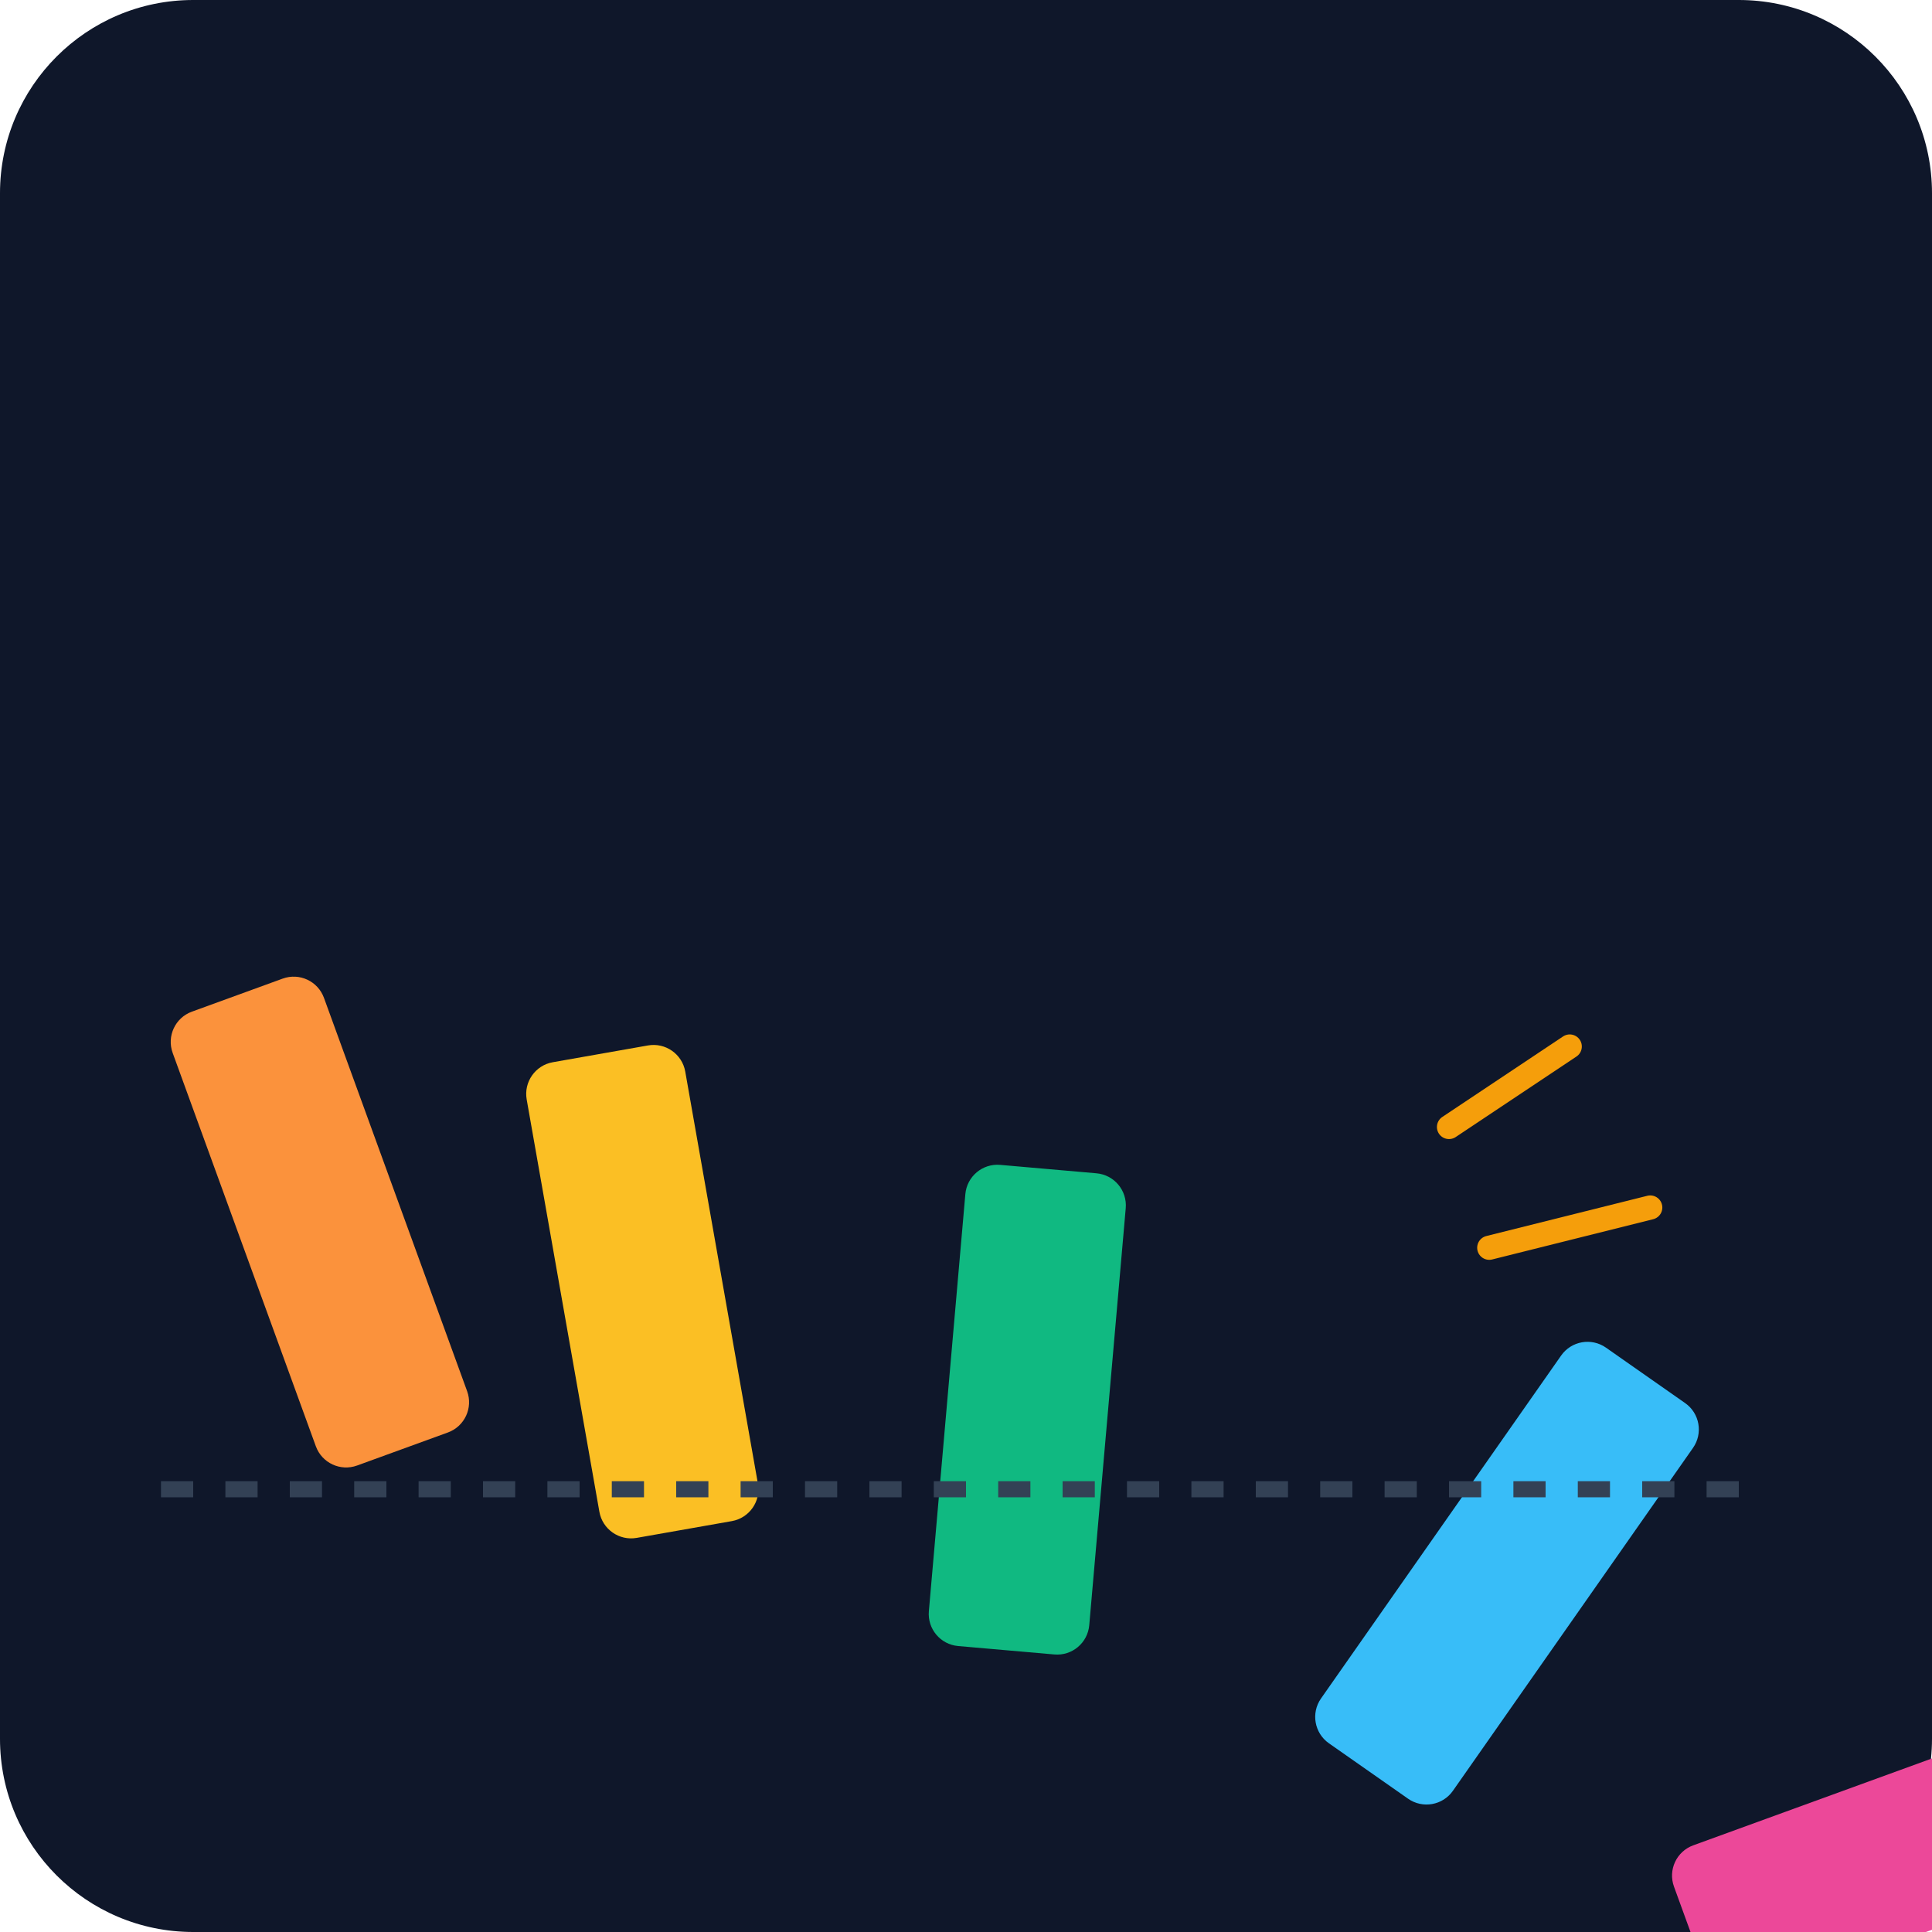
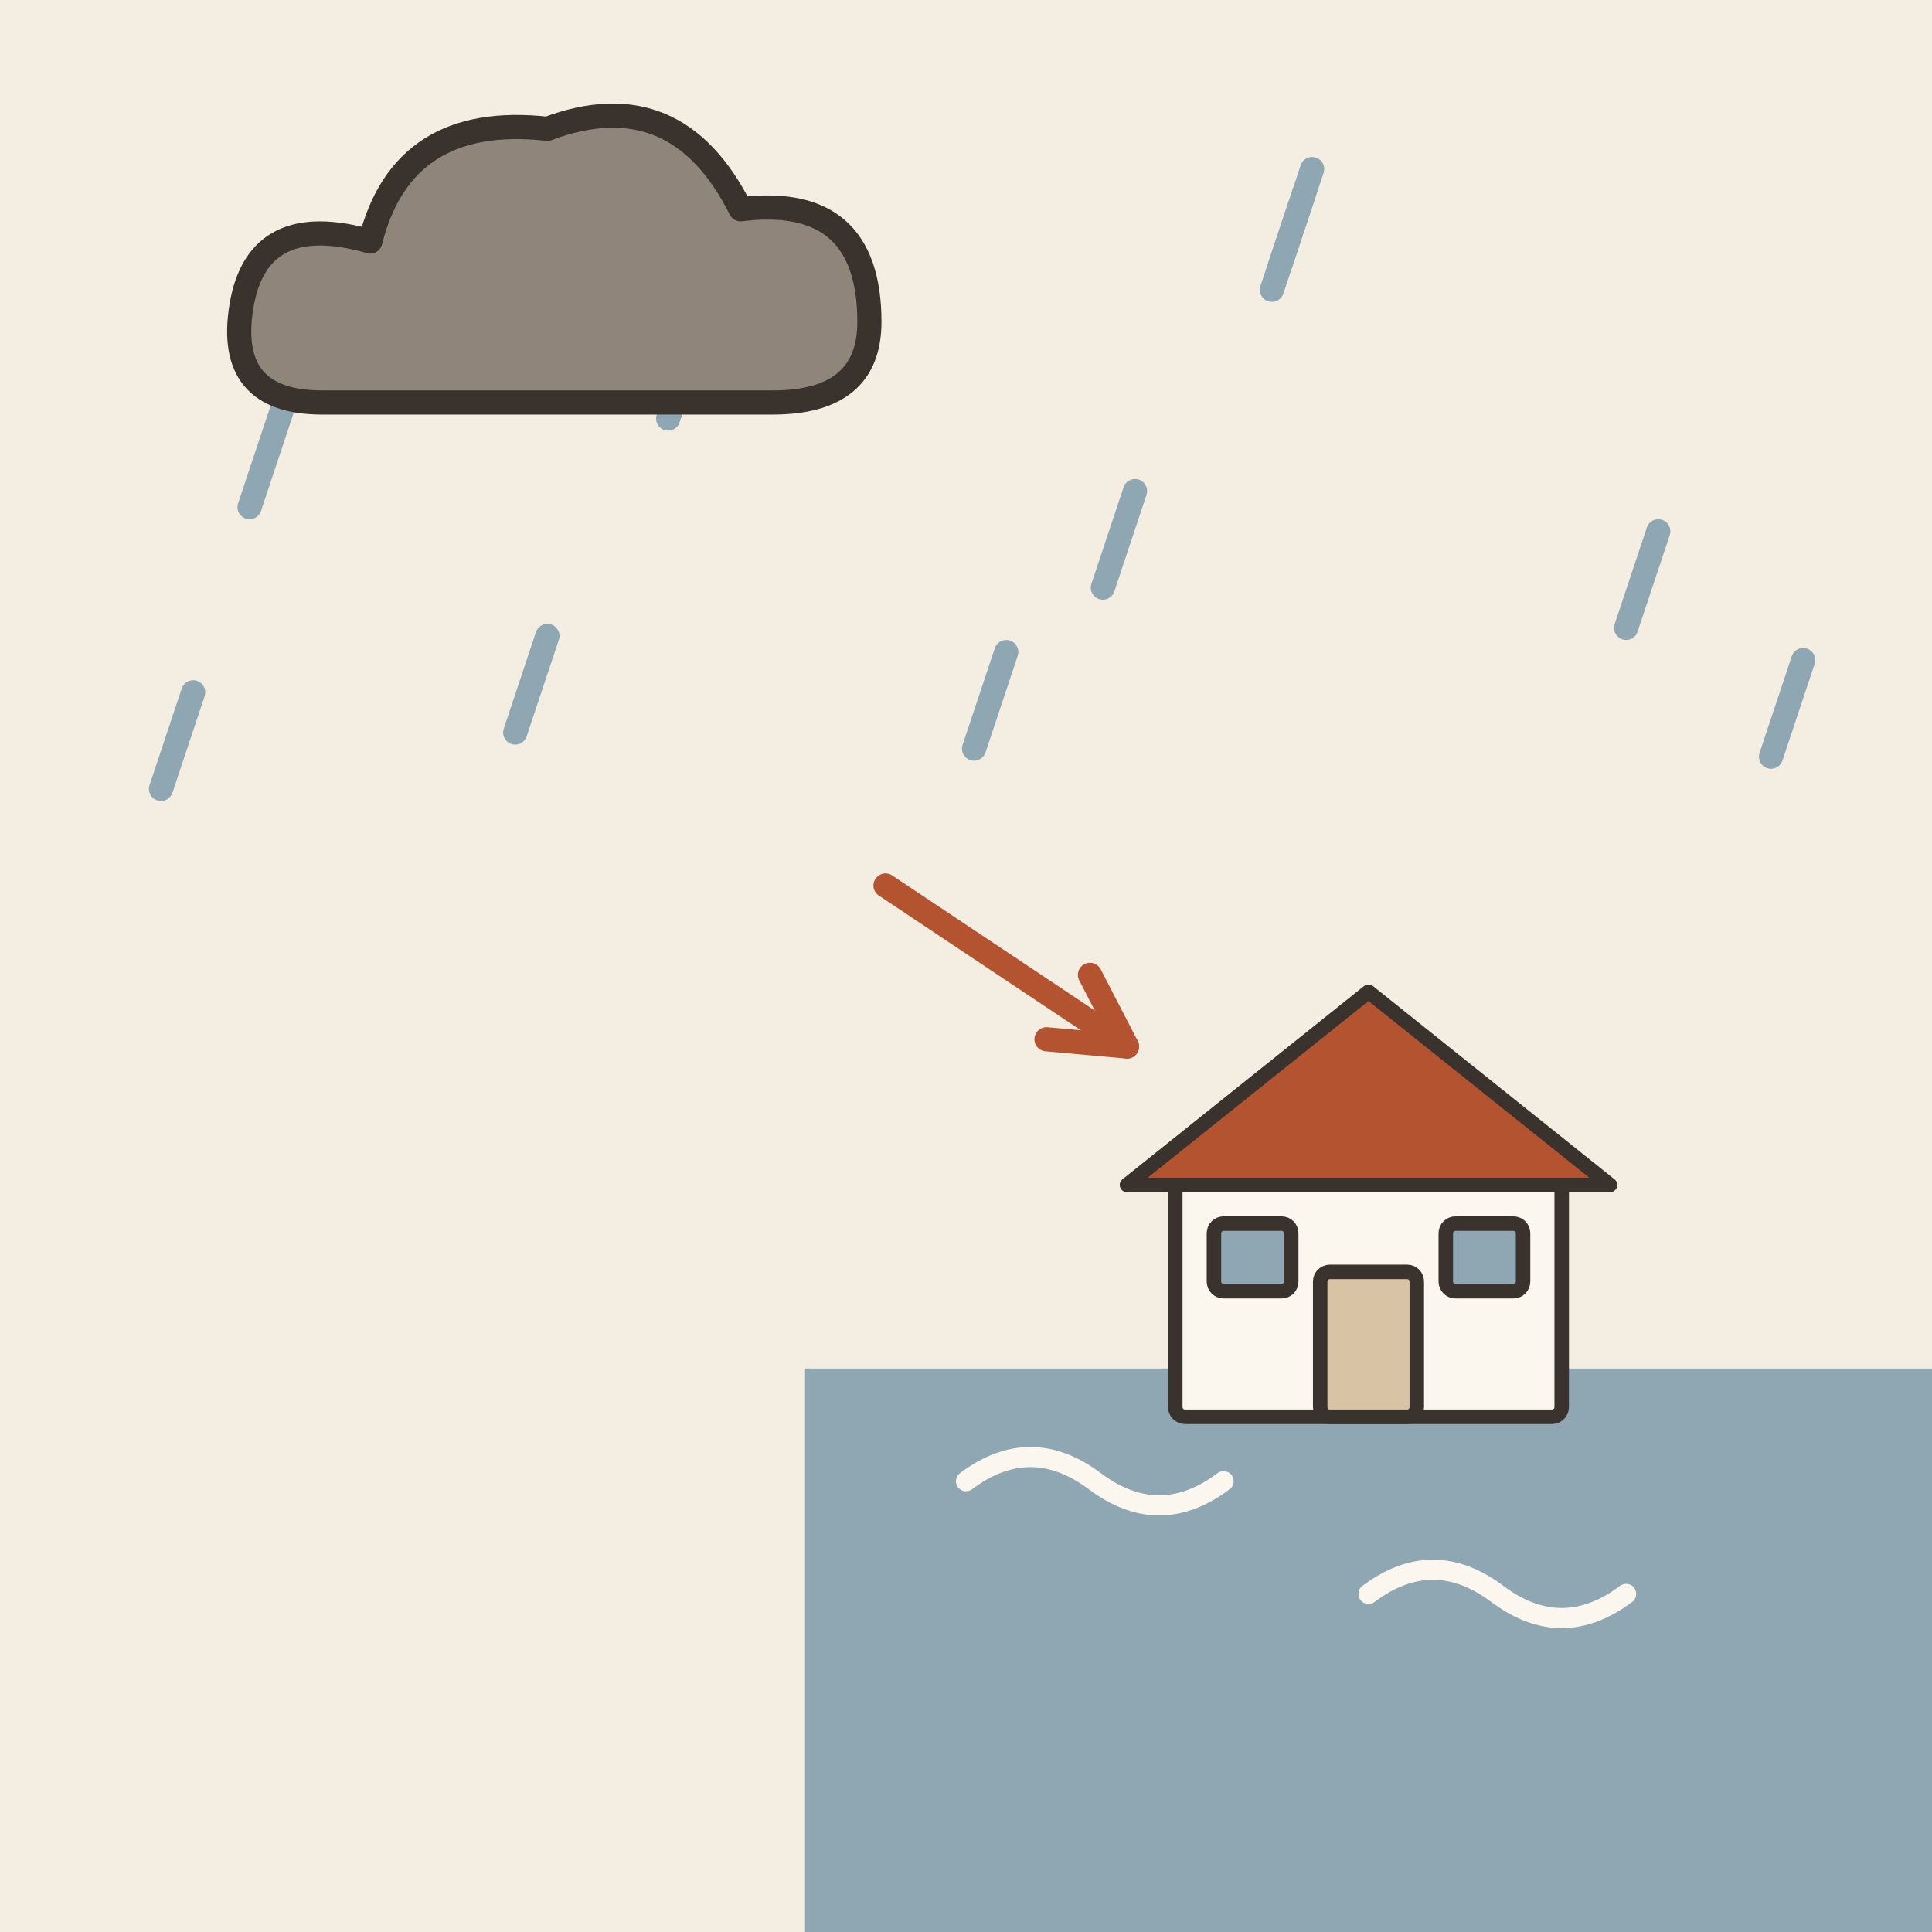
- <svg xmlns="http://www.w3.org/2000/svg" viewBox="0 0 240 240">
-   <defs>
-     <linearGradient id="bgGrad" x1="0" y1="0" x2="0" y2="240">
-       <stop offset="0%" stop-color="#0f172a" />
-       <stop offset="100%" stop-color="#1e293b" />
-     </linearGradient>
-   </defs>
-   <rect width="240" height="240" rx="24" fill="url(#bgGrad)" />
-   <g transform="translate(40, 120)">
-     <rect x="0" y="0" width="20" height="60" rx="4" fill="#fb923c" transform="rotate(-20 10 60)" />
-     <rect x="35" y="10" width="20" height="60" rx="4" fill="#fbbf24" transform="rotate(-10 45 70)" />
-     <rect x="75" y="25" width="20" height="60" rx="4" fill="#10b981" transform="rotate(5 85 85)" />
-     <rect x="120" y="40" width="20" height="60" rx="4" fill="#38bdf8" transform="rotate(35 130 100)" />
-     <rect x="160" y="60" width="20" height="60" rx="4" fill="#ec4899" transform="rotate(70 170 120)" />
+ <svg xmlns="http://www.w3.org/2000/svg" viewBox="0 0 240 240" data-style="editorial">
+   <rect width="240" height="240" fill="#F4EDE2" />
+   <path d="M162 24L158 36" stroke="#8FA7B3" stroke-width="3" stroke-linecap="round" fill="none" />
+   <path d="M125 81L121 93" stroke="#8FA7B3" stroke-width="3" stroke-linecap="round" fill="none" />
+   <path d="M163 21L159 33" stroke="#8FA7B3" stroke-width="3" stroke-linecap="round" fill="none" />
+   <path d="M68 79L64 91" stroke="#8FA7B3" stroke-width="3" stroke-linecap="round" fill="none" />
+   <path d="M224 82L220 94" stroke="#8FA7B3" stroke-width="3" stroke-linecap="round" fill="none" />
+   <path d="M87 40L83 52" stroke="#8FA7B3" stroke-width="3" stroke-linecap="round" fill="none" />
+   <path d="M24 86L20 98" stroke="#8FA7B3" stroke-width="3" stroke-linecap="round" fill="none" />
+   <path d="M141 61L137 73" stroke="#8FA7B3" stroke-width="3" stroke-linecap="round" fill="none" />
+   <path d="M35 51L31 63" stroke="#8FA7B3" stroke-width="3" stroke-linecap="round" fill="none" />
+   <path d="M206 66L202 78" stroke="#8FA7B3" stroke-width="3" stroke-linecap="round" fill="none" />
+   <g transform="translate(70 40)">
+     <path d="M-30 10Q-42 10 -40 -2Q-38 -14 -24 -10Q-20 -26 -2 -24Q14 -30 22 -14Q38 -16 38 0Q38 10 26 10Z" fill="#8F857A" stroke="#3A332D" stroke-width="3" stroke-linecap="round" stroke-linejoin="round" />
  </g>
-   <path d="M180 140 L195 130 M185 155 L205 150" stroke="#f59e0b" stroke-width="3" stroke-linecap="round" />
-   <path d="M20 185 L220 185" stroke="#334155" stroke-width="2" stroke-dasharray="4 4" />
+   <path d="M110 110L140 130" stroke="#B4532F" stroke-width="3" stroke-linecap="round" fill="none" />
+   <path d="M130.0 129.1L140 130L135.4 121.1" fill="none" stroke="#B4532F" stroke-width="3" stroke-linecap="round" stroke-linejoin="round" />
+   <rect x="100" y="170" width="140" height="70" rx="0" fill="#8FA7B3" />
+   <path d="M120 184q8 -6 16 0t16 0" fill="none" stroke="#FBF6EE" stroke-width="2.5" stroke-linecap="round" stroke-linejoin="round" />
+   <path d="M170 198q8 -6 16 0t16 0" fill="none" stroke="#FBF6EE" stroke-width="2.5" stroke-linecap="round" stroke-linejoin="round" />
+   <g transform="translate(170 176) scale(0.6 0.6)">
+     <rect x="-40" y="-50" width="80" height="50" rx="2" fill="#FBF6EE" stroke="#3A332D" stroke-width="3" stroke-linecap="round" stroke-linejoin="round" />
+     <path d="M-50 -48L0 -88L50 -48Z" fill="#B4532F" stroke="#3A332D" stroke-width="3" stroke-linecap="round" stroke-linejoin="round" />
+     <rect x="-10" y="-30" width="20" height="30" rx="2" fill="#D8C3A5" stroke="#3A332D" stroke-width="3" stroke-linecap="round" stroke-linejoin="round" />
+     <rect x="-32" y="-40" width="16" height="14" rx="2" fill="#8FA7B3" stroke="#3A332D" stroke-width="3" stroke-linecap="round" stroke-linejoin="round" />
+     <rect x="16" y="-40" width="16" height="14" rx="2" fill="#8FA7B3" stroke="#3A332D" stroke-width="3" stroke-linecap="round" stroke-linejoin="round" />
+   </g>
</svg>
